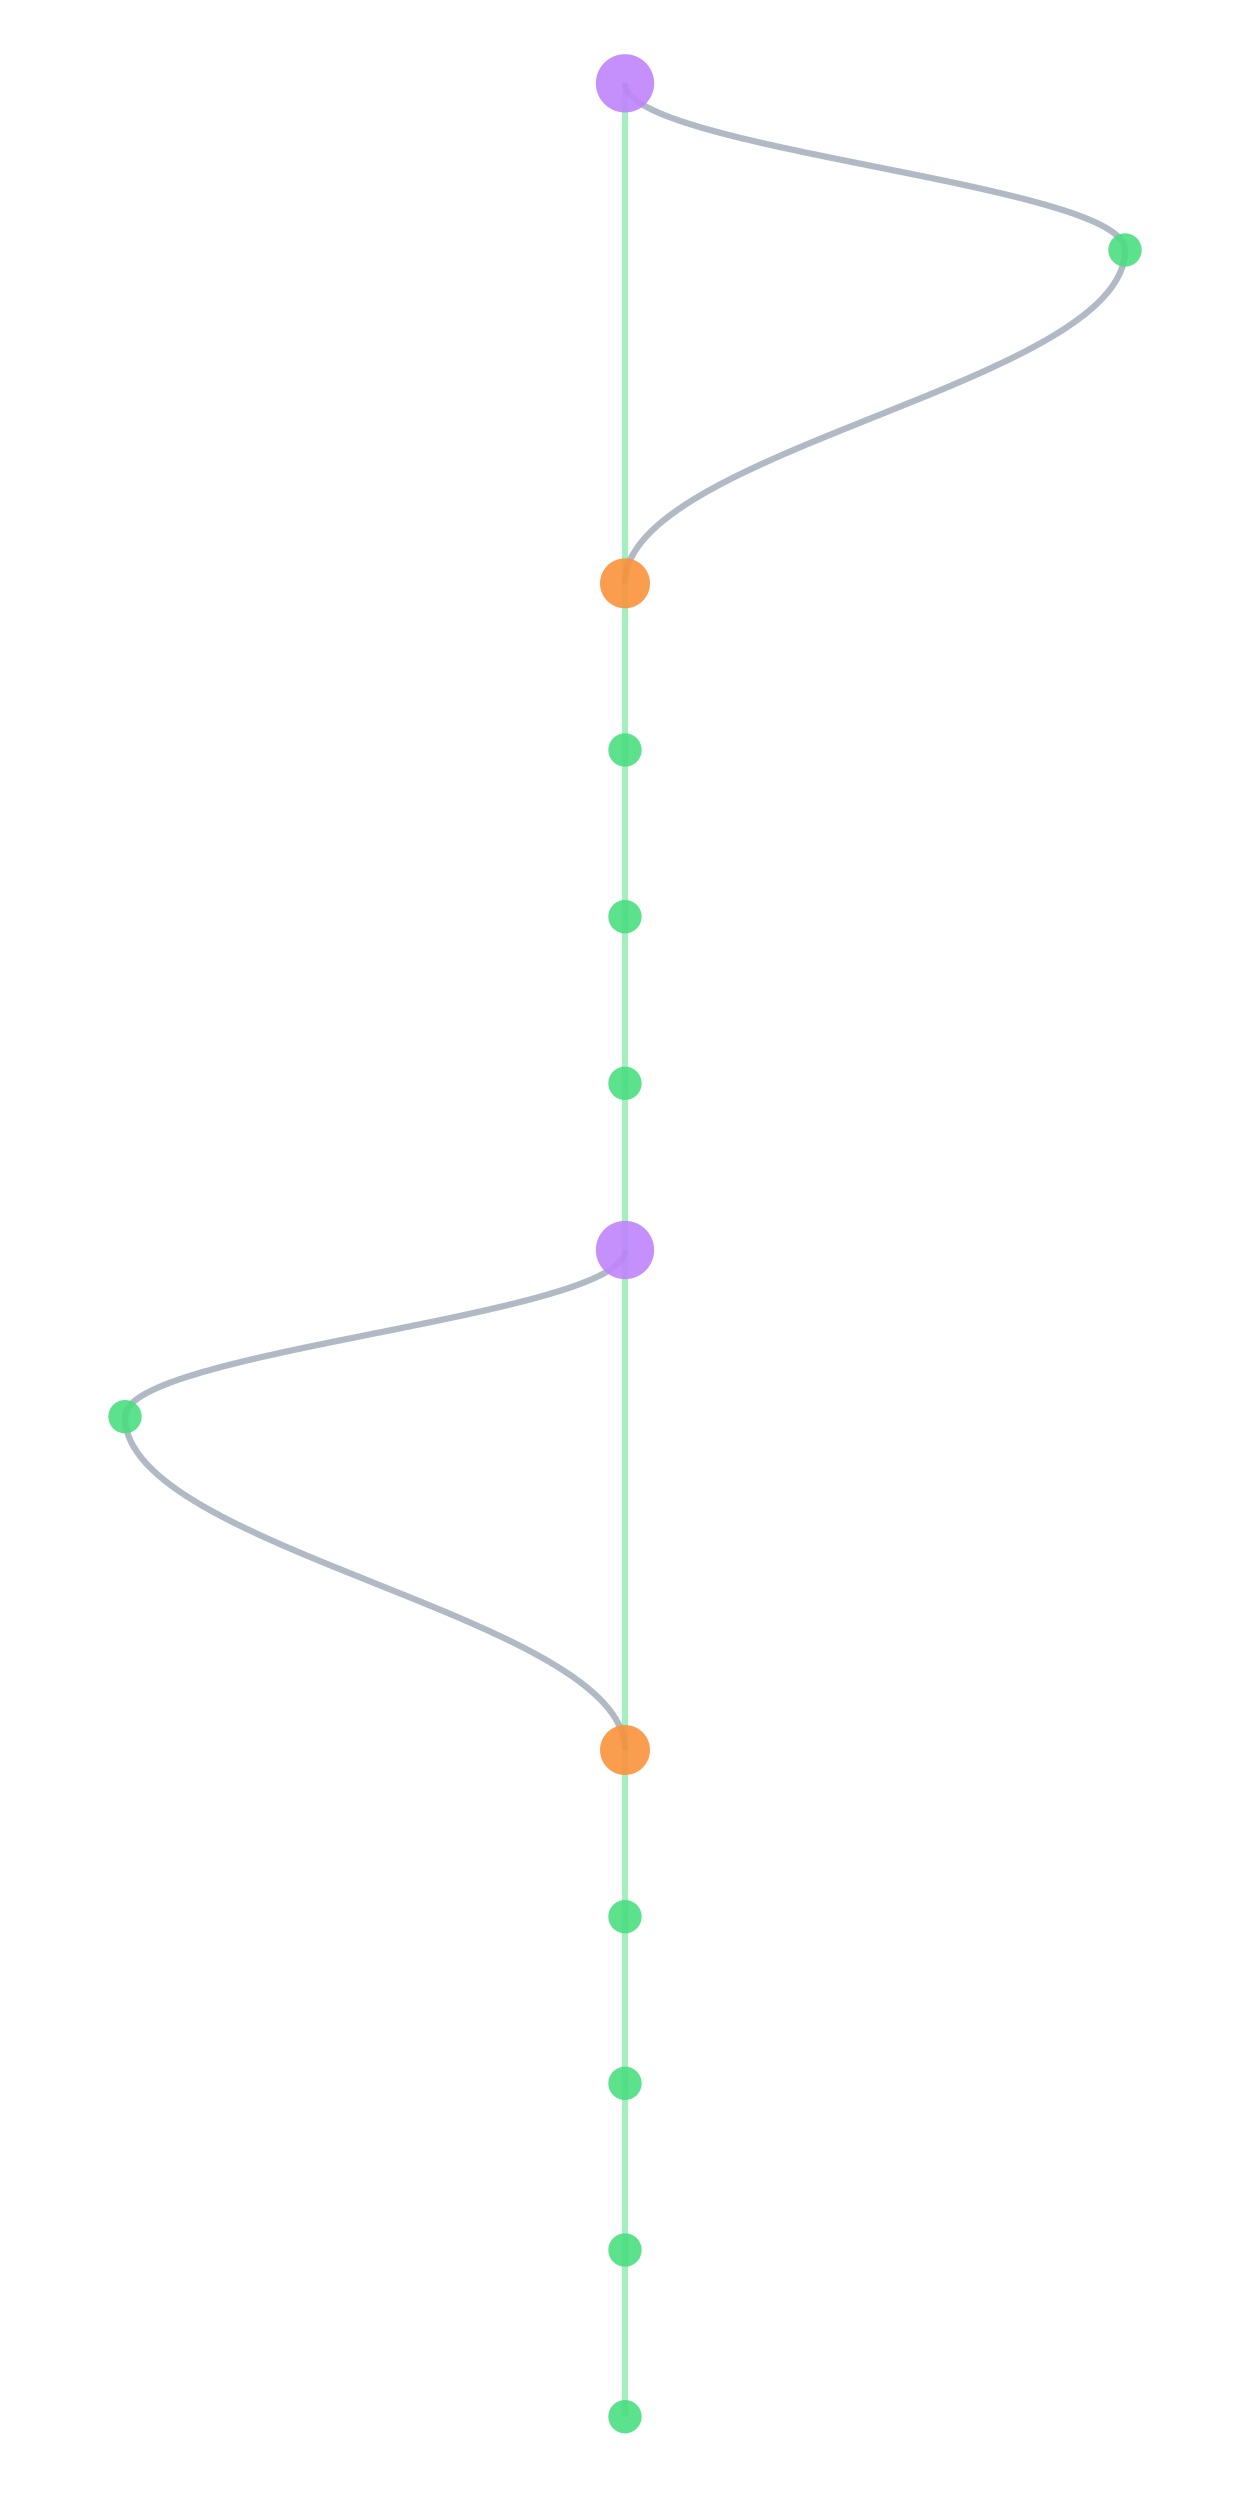
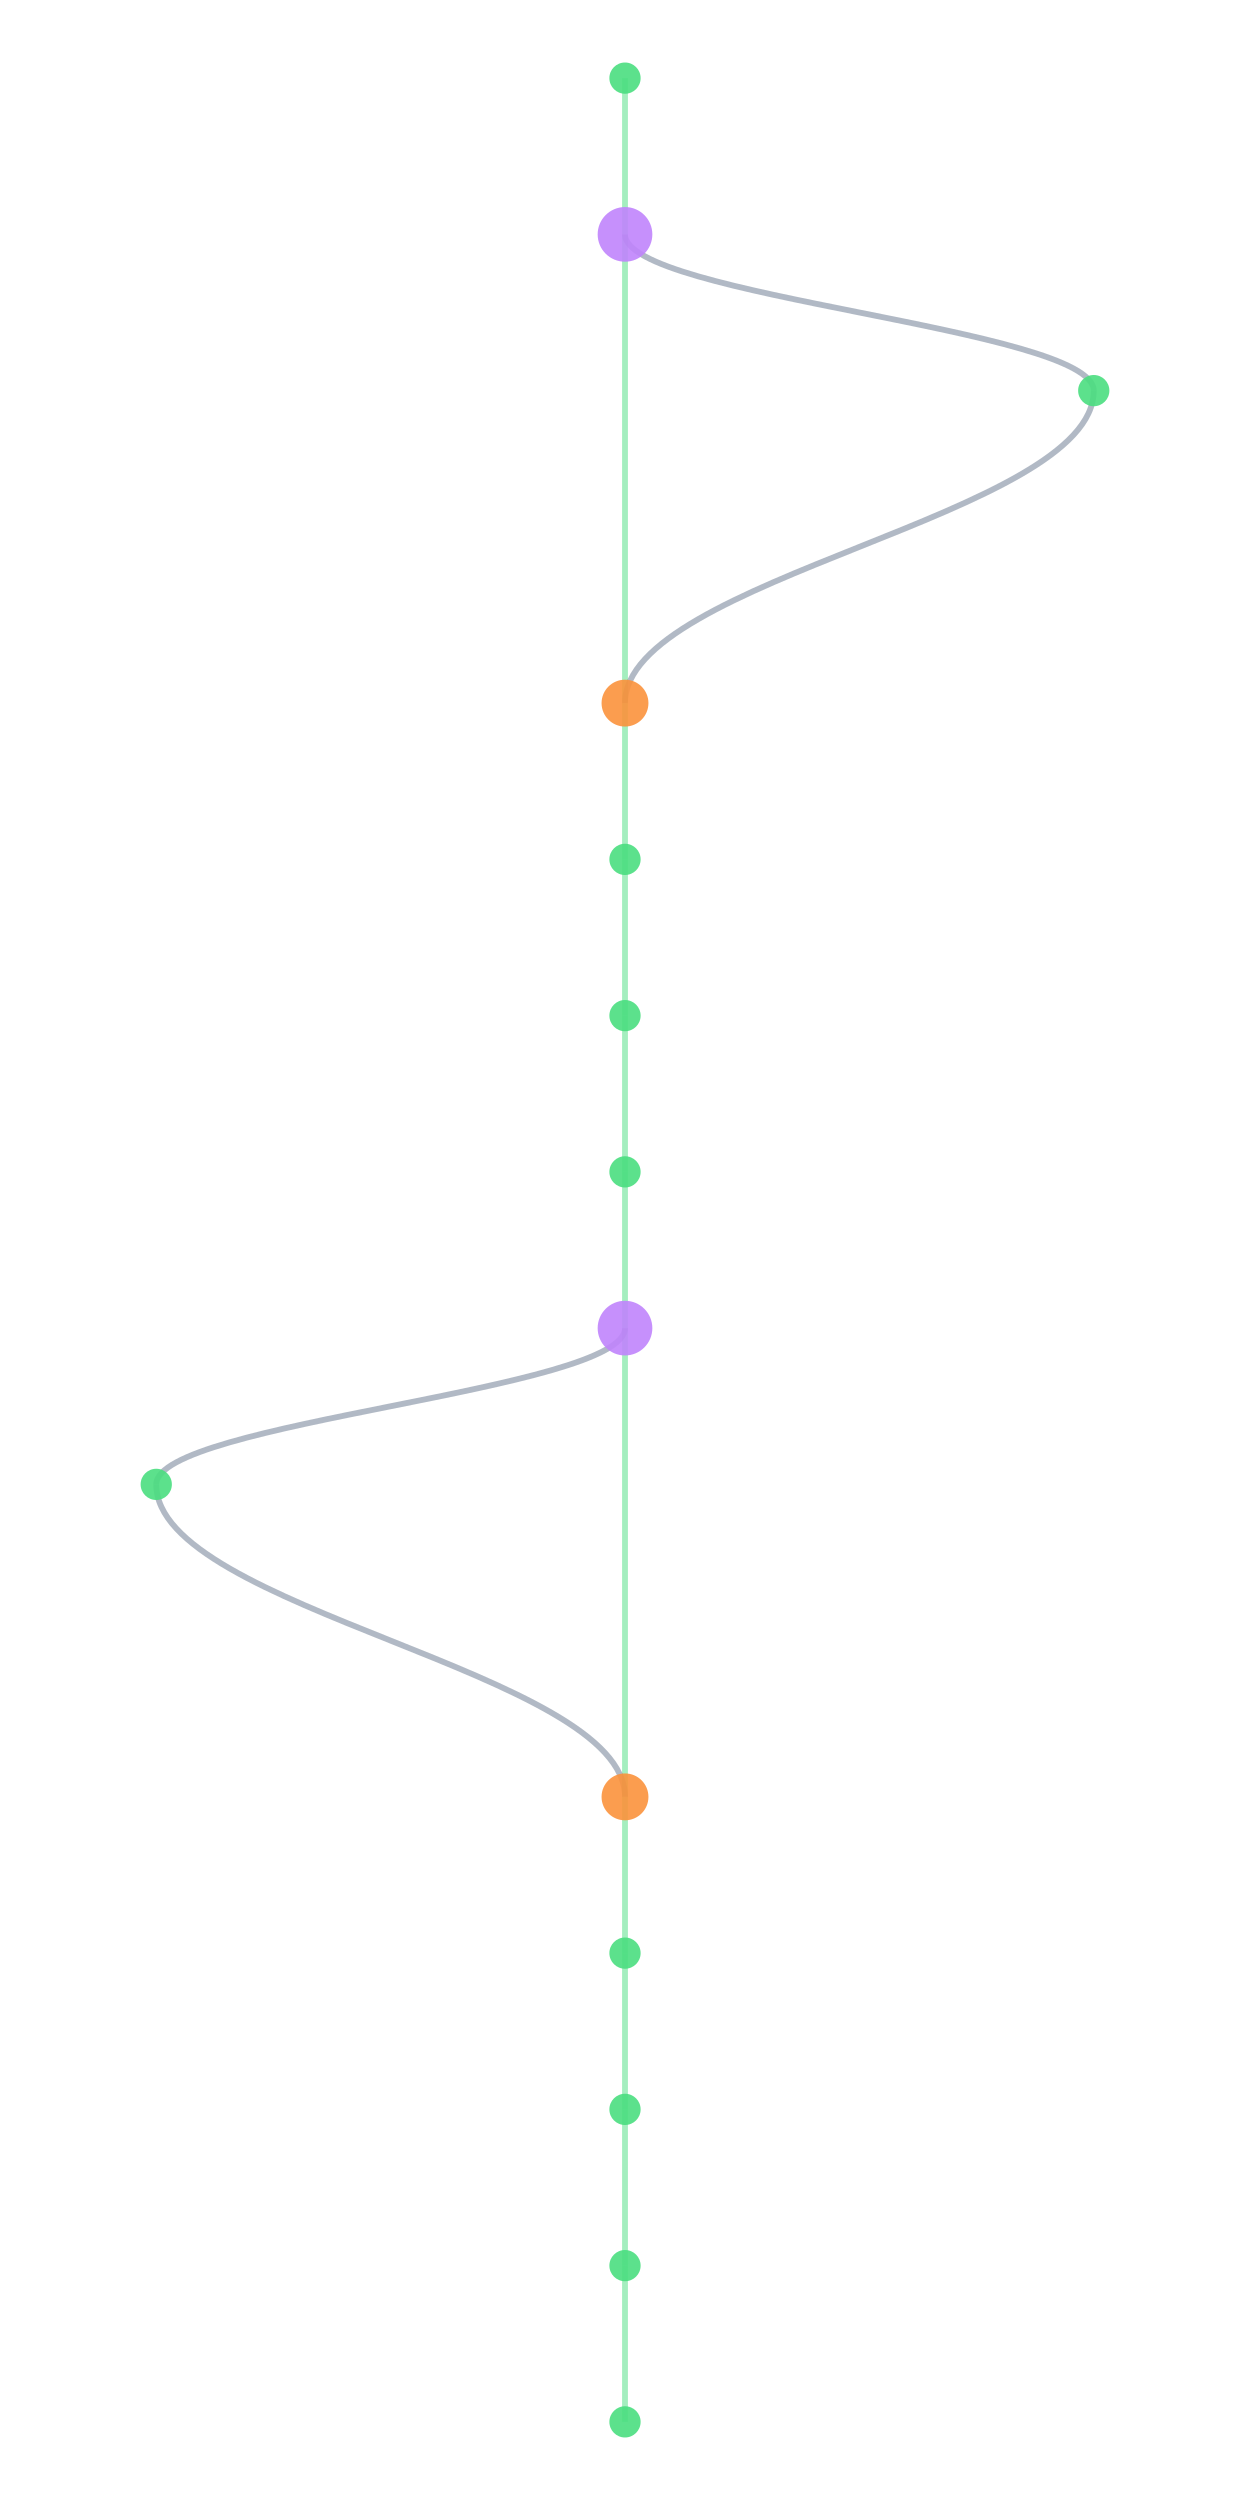
- <svg xmlns="http://www.w3.org/2000/svg" width="300" height="600" viewBox="460 40 280 600">
+ <svg xmlns="http://www.w3.org/2000/svg" width="300" height="600" viewBox="460 40 280 640">
  <style>
    @keyframes sway {
      0%   { transform: translateX(0); }
      25%  { transform: translateX(3px); }
      50%  { transform: translateX(-2px); }
      75%  { transform: translateX(4px); }
      100% { transform: translateX(0); }
    }
    .mini-node { animation: sway 4s ease-in-out infinite; }
    .mini-line { stroke-width: 1.5; fill: none; opacity: 0.5; }
  </style>
  <rect width="100%" height="100%" fill="#0a0a1a" rx="6" />
  <g class="mini-node">
-     <line class="mini-line" stroke="#4ade80" x1="600" y1="60" x2="600" y2="180" />
-     <path class="mini-line" stroke="#64748b" d="M 600 60 C 600 76, 720 84, 720 100" />
-     <path class="mini-line" stroke="#64748b" d="M 720 100 C 720 132, 600 148, 600 180" />
-     <line class="mini-line" stroke="#4ade80" x1="600" y1="180" x2="600" y2="220" />
+     <line class="mini-line" stroke="#4ade80" x1="600" y1="60" x2="600" y2="100" />
+     <line class="mini-line" stroke="#4ade80" x1="600" y1="100" x2="600" y2="220" />
+     <path class="mini-line" stroke="#64748b" d="M 600 100 C 600 116, 720 124, 720 140" />
+     <path class="mini-line" stroke="#64748b" d="M 720 140 C 720 172, 600 188, 600 220" />
    <line class="mini-line" stroke="#4ade80" x1="600" y1="220" x2="600" y2="260" />
    <line class="mini-line" stroke="#4ade80" x1="600" y1="260" x2="600" y2="300" />
    <line class="mini-line" stroke="#4ade80" x1="600" y1="300" x2="600" y2="340" />
-     <line class="mini-line" stroke="#4ade80" x1="600" y1="340" x2="600" y2="460" />
-     <path class="mini-line" stroke="#64748b" d="M 600 340 C 600 356, 480 364, 480 380" />
-     <path class="mini-line" stroke="#64748b" d="M 480 380 C 480 412, 600 428, 600 460" />
-     <line class="mini-line" stroke="#4ade80" x1="600" y1="460" x2="600" y2="500" />
+     <line class="mini-line" stroke="#4ade80" x1="600" y1="340" x2="600" y2="380" />
+     <line class="mini-line" stroke="#4ade80" x1="600" y1="380" x2="600" y2="500" />
+     <path class="mini-line" stroke="#64748b" d="M 600 380 C 600 396, 480 404, 480 420" />
+     <path class="mini-line" stroke="#64748b" d="M 480 420 C 480 452, 600 468, 600 500" />
    <line class="mini-line" stroke="#4ade80" x1="600" y1="500" x2="600" y2="540" />
    <line class="mini-line" stroke="#4ade80" x1="600" y1="540" x2="600" y2="580" />
    <line class="mini-line" stroke="#4ade80" x1="600" y1="580" x2="600" y2="620" />
-     <circle cx="600" cy="60" r="7" fill="#c084fc" opacity="0.9" />
-     <circle cx="720" cy="100" r="4" fill="#4ade80" opacity="0.9" />
-     <circle cx="600" cy="180" r="6" fill="#fb923c" opacity="0.9" />
-     <circle cx="600" cy="220" r="4" fill="#4ade80" opacity="0.9" />
+     <line class="mini-line" stroke="#4ade80" x1="600" y1="620" x2="600" y2="660" />
+     <circle cx="600" cy="60" r="4" fill="#4ade80" opacity="0.9" />
+     <circle cx="600" cy="100" r="7" fill="#c084fc" opacity="0.9" />
+     <circle cx="720" cy="140" r="4" fill="#4ade80" opacity="0.9" />
+     <circle cx="600" cy="220" r="6" fill="#fb923c" opacity="0.9" />
    <circle cx="600" cy="260" r="4" fill="#4ade80" opacity="0.9" />
    <circle cx="600" cy="300" r="4" fill="#4ade80" opacity="0.9" />
-     <circle cx="600" cy="340" r="7" fill="#c084fc" opacity="0.9" />
-     <circle cx="480" cy="380" r="4" fill="#4ade80" opacity="0.9" />
-     <circle cx="600" cy="460" r="6" fill="#fb923c" opacity="0.9" />
-     <circle cx="600" cy="500" r="4" fill="#4ade80" opacity="0.9" />
+     <circle cx="600" cy="340" r="4" fill="#4ade80" opacity="0.9" />
+     <circle cx="600" cy="380" r="7" fill="#c084fc" opacity="0.9" />
+     <circle cx="480" cy="420" r="4" fill="#4ade80" opacity="0.9" />
+     <circle cx="600" cy="500" r="6" fill="#fb923c" opacity="0.9" />
    <circle cx="600" cy="540" r="4" fill="#4ade80" opacity="0.9" />
    <circle cx="600" cy="580" r="4" fill="#4ade80" opacity="0.9" />
    <circle cx="600" cy="620" r="4" fill="#4ade80" opacity="0.9" />
+     <circle cx="600" cy="660" r="4" fill="#4ade80" opacity="0.9" />
  </g>
</svg>
